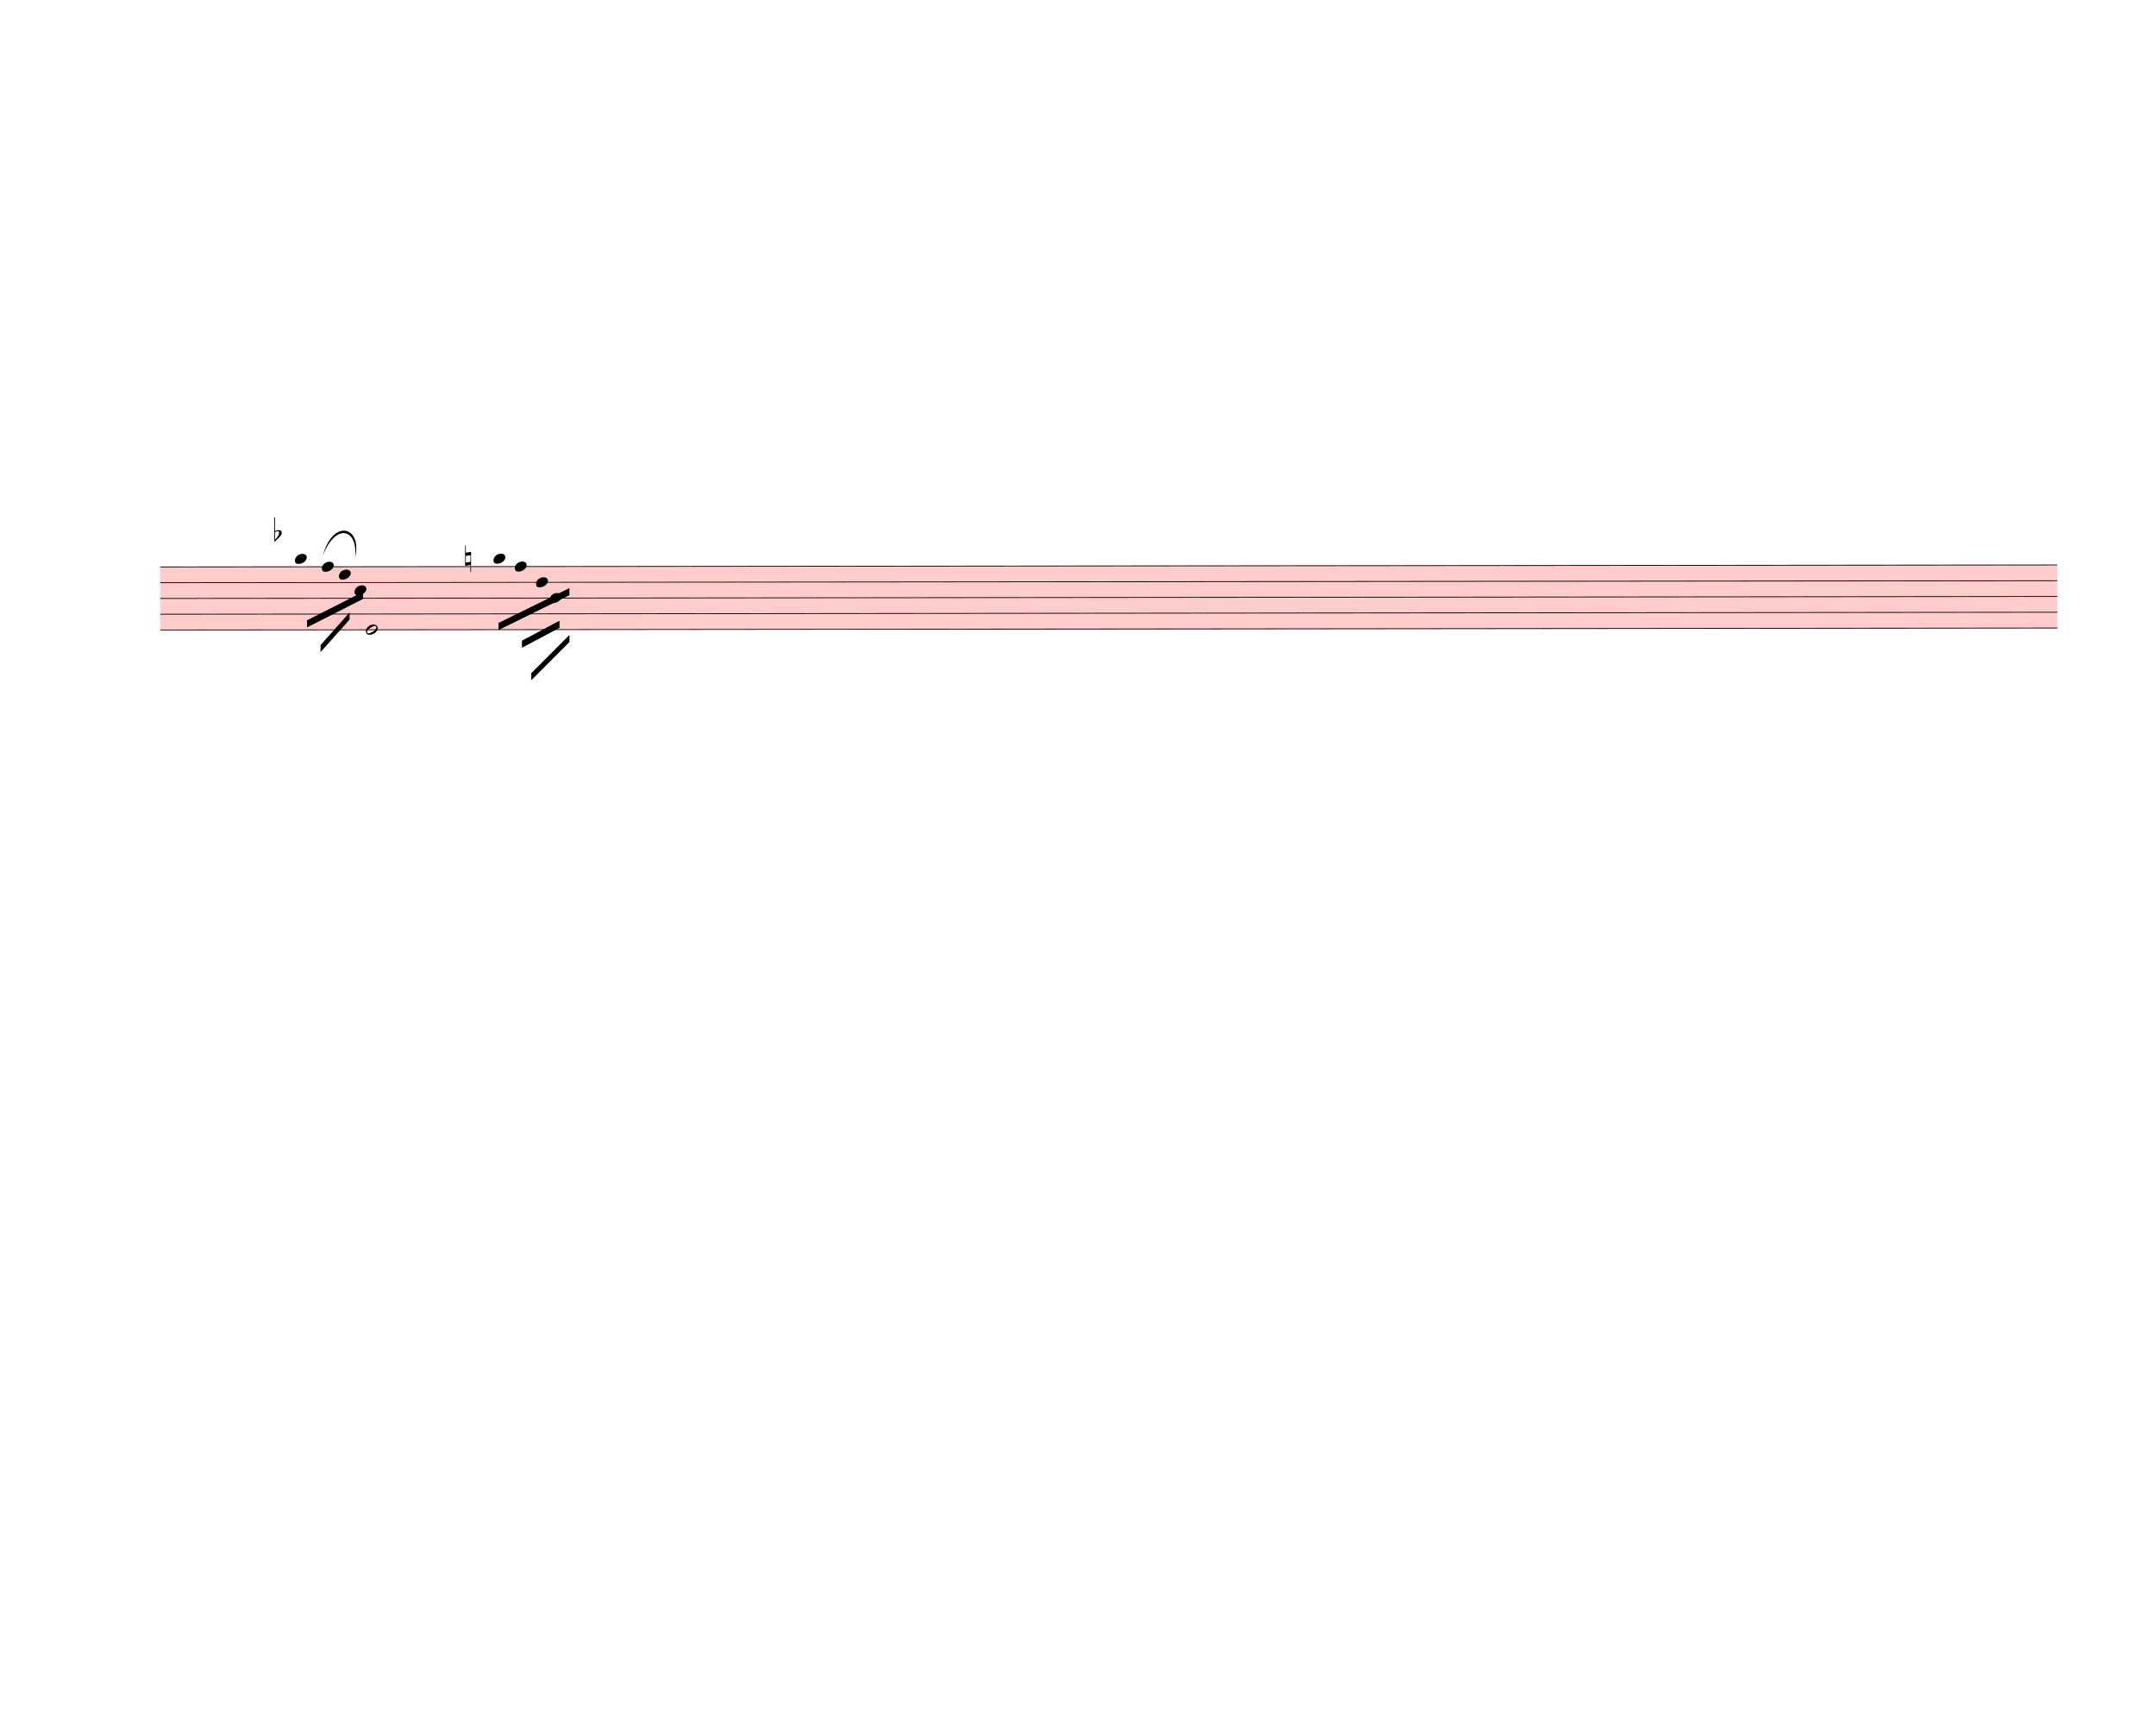
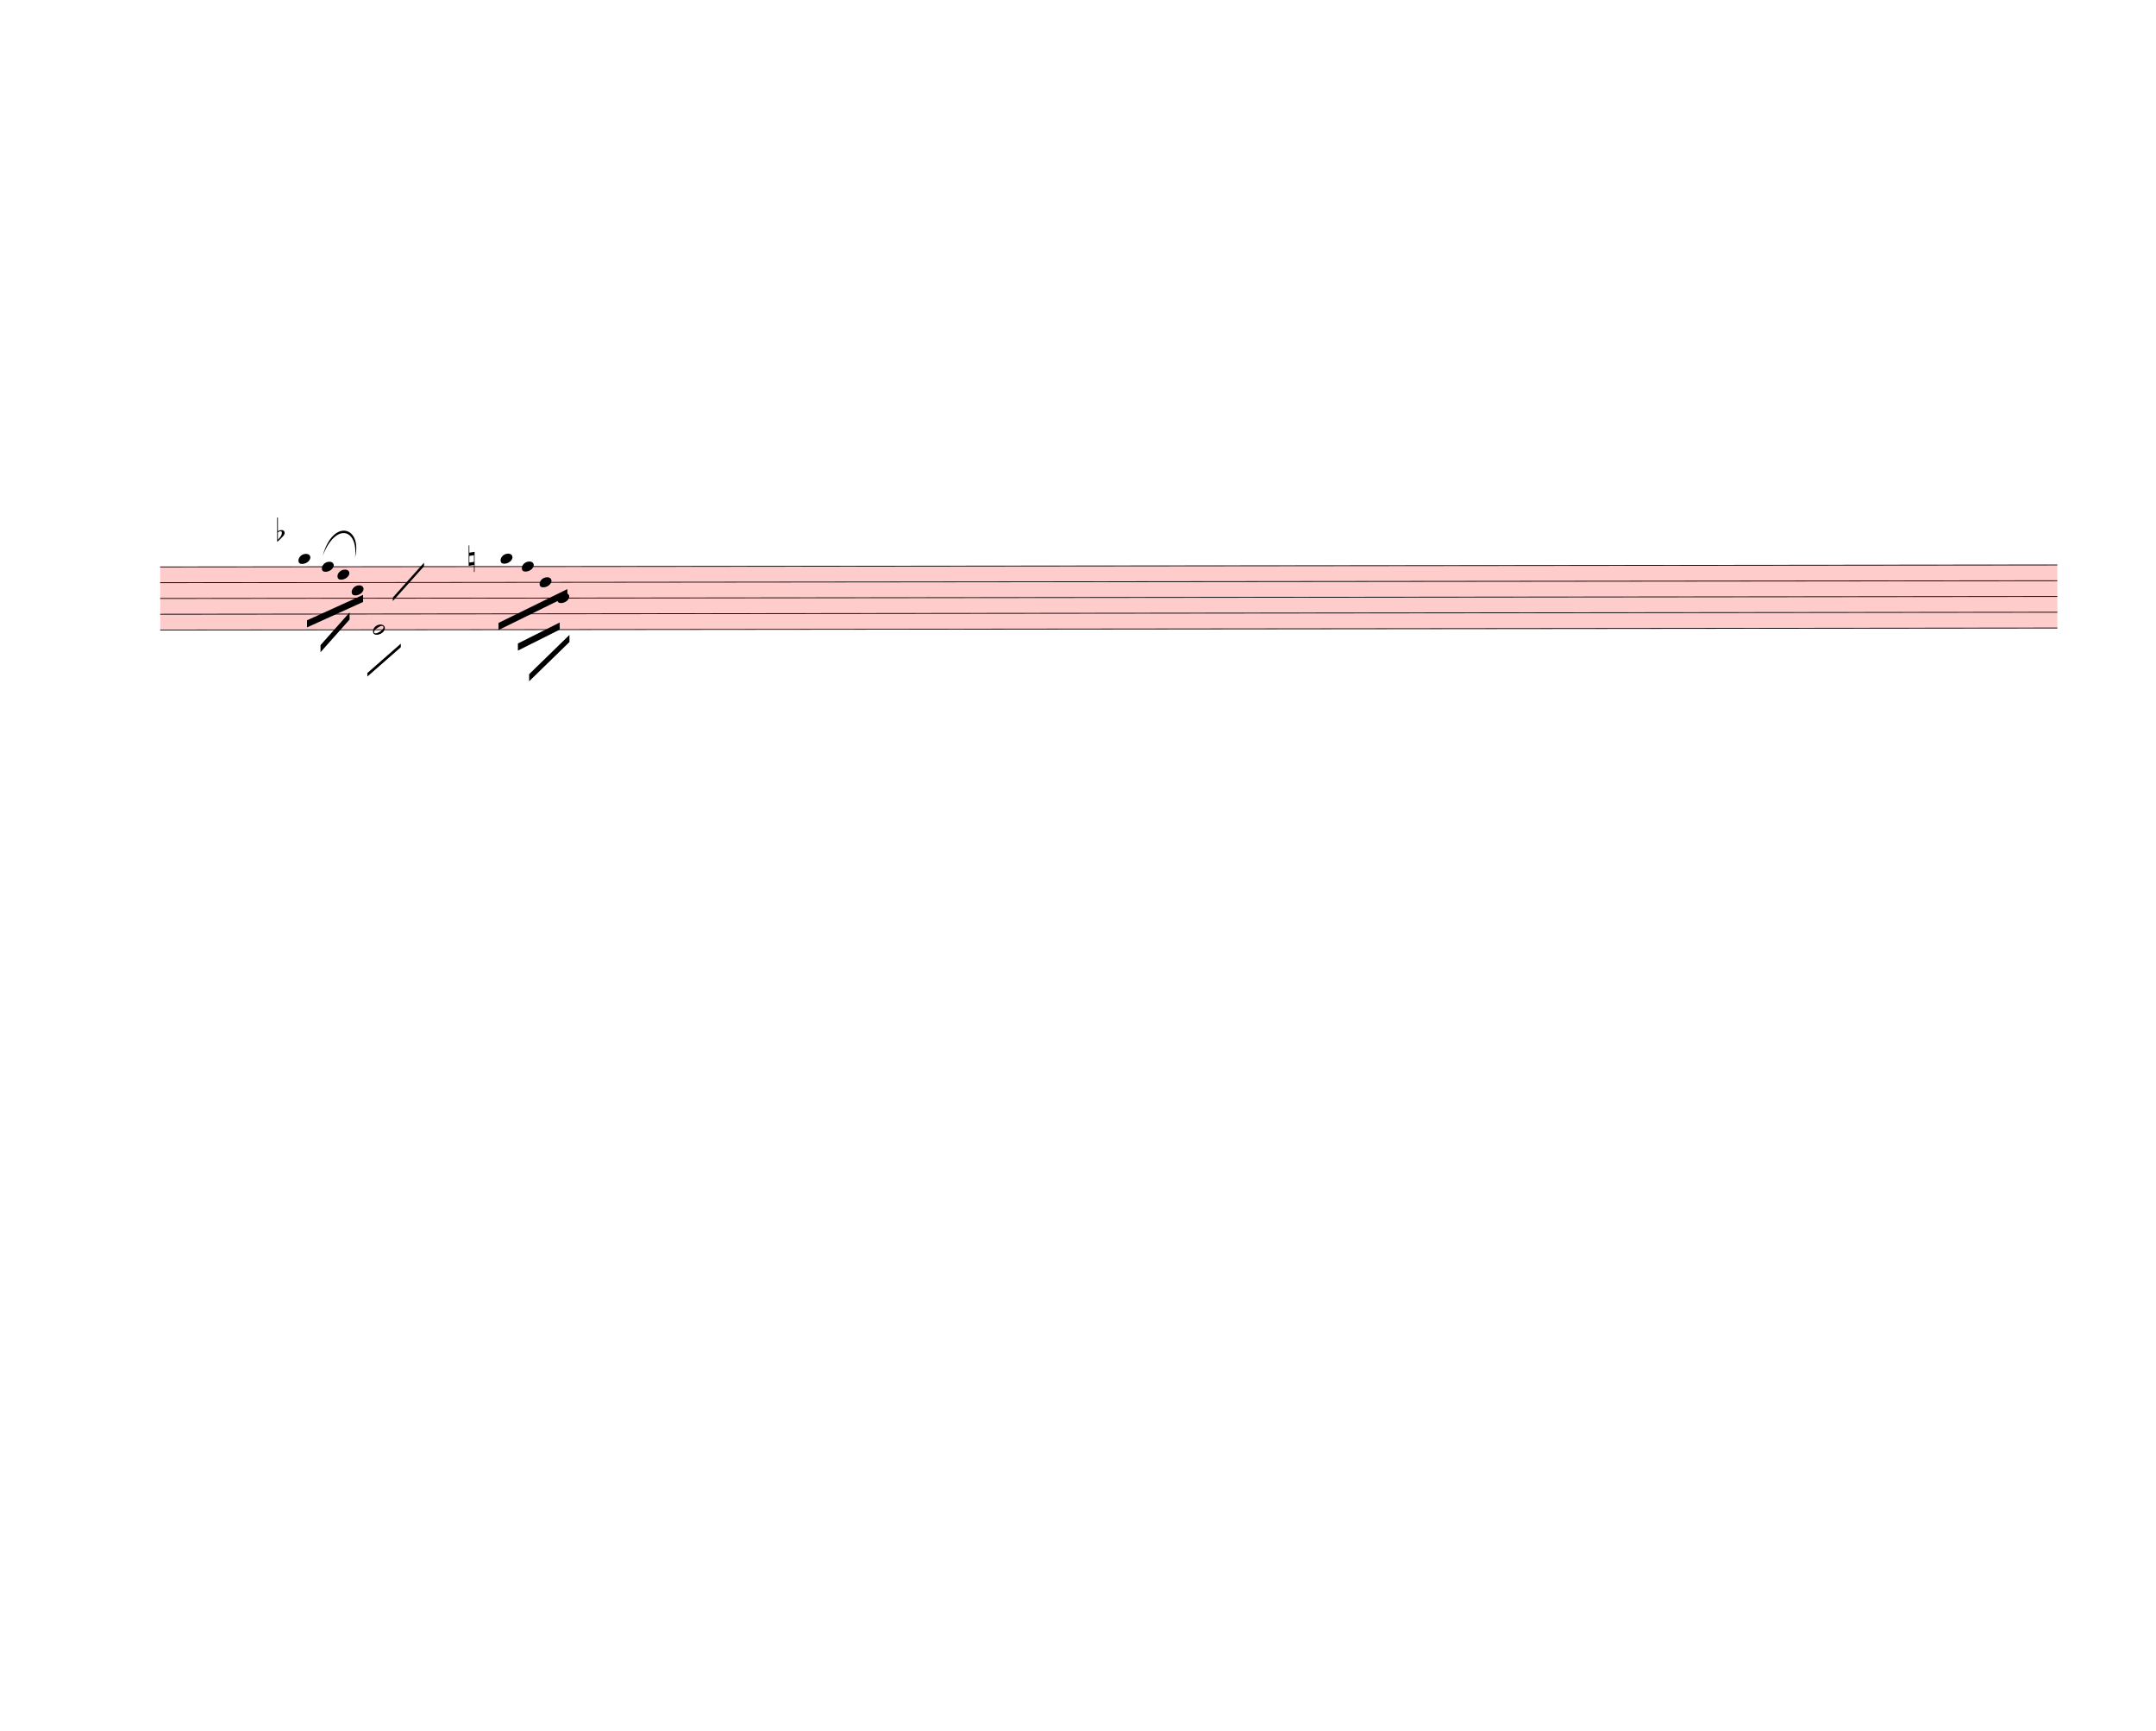
<svg xmlns="http://www.w3.org/2000/svg" width="760px" height="610px" viewBox="0 0 27360 21960" version="1.1" overflow="visible">
  <defs>
    <style type="text/css">
    /* .staff * {
      fill: #000;
      stroke: #000;
    }

    .deletionBack {
      fill: #00000033;
    } */
  </style>
    <symbol id="sym_notehead_quarter" viewBox="0 0 1000 1000" overflow="inherit">
      <path transform="scale(1,-1)" d="M0 -39c0 68 73 172 200 172c66 0 114 -37 114 -95c0 -84 -106 -171 -218 -171c-64 0 -96 30 -96 94z" />
    </symbol>
    <symbol id="sym_notehead_half" viewBox="0 0 1000 1000" overflow="inherit">
      <path transform="scale(1,-1)" d="M278 64c0 22 -17 39 -43 39c-12 0 -26 -3 -41 -10c-85 -43 -165 -94 -165 -156c5 -25 15 -32 49 -32c67 11 200 95 200 159zM0 -36c0 68 73 174 200 174c66 0 114 -39 114 -97c0 -84 -106 -173 -218 -173c-64 0 -96 32 -96 96z" />
    </symbol>
    <symbol id="sym_accid_f" viewBox="0 0 1000 1000" overflow="inherit">
      <path transform="scale(1,-1)" d="M20 110c32 16 54 27 93 27c26 0 35 -3 54 -13c13 -7 24 -20 27 -38l4 -25c0 -28 -16 -57 -45 -89c-23 -25 -39 -44 -65 -68l-88 -79v644h20v-359zM90 106c-32 0 -48 -10 -70 -29v-194c31 31 54 59 71 84c21 32 32 59 32 84c0 9 1 16 1 20c0 14 -3 21 -11 30l-8 3z" />
    </symbol>
    <symbol id="sym_accid_n" viewBox="0 0 1000 1000" overflow="inherit">
      <path transform="scale(1,-1)" d="M0 -188v539h18v-191l139 22v-533h-17v186zM18 -100l122 17v176l-122 -19v-174z" />
    </symbol>
  </defs>
  <g class="rastrums">
    <g class="rastrum" data-id="rf4207311-a895-4e0b-a102-7798075f50d8" style="transform: rotate(-0.06deg); transform-origin: 2025px 7191px;">
      <g class="rastrum bounding-box" data-id="bbox-rf4207311-a895-4e0b-a102-7798075f50d8">
        <rect x="2025" y="7191" width="24075" height="810" fill="#ff000033" />
      </g>
      <path d="M2025 7196 L26100 7196" stroke-width="10" stroke="black" />
      <path d="M2025 7396 L26100 7396" stroke-width="10" stroke="black" />
      <path d="M2025 7596 L26100 7596" stroke-width="10" stroke="black" />
      <path d="M2025 7796 L26100 7796" stroke-width="10" stroke="black" />
      <path d="M2025 7996 L26100 7996" stroke-width="10" stroke="black" />
    </g>
  </g>
  <g class="draft" data-label="3" data-id="d984003ee-ffb5-453d-8cce-fb0d0993f4cb">
    <g class="system" data-id="sf996b492-c083-46e6-8643-467f3905c935">
      <g class="staff" data-n="1" data-rastrum="rf4207311-a895-4e0b-a102-7798075f50d8" style="transform: rotate(-0.06deg); transform-origin: 2025px 7191px;">
        <g class="note" data-id="d6cdbc30f-5f86-4357-bcaa-df74769d3eeb" data-stem.dir="down">
          <g class="notehead">
-             <use href="#sym_notehead_quarter" height="480px" width="480px" x="3735" y="7096" />
+             <use href="#sym_notehead_quarter" height="480px" width="480px" x="3780" y="7096" />
          </g>
          <g class="ledgerLines above" />
          <g class="stem">
-             <path d="M3735 7096 L3735 7696" stroke-width="14" />
+             <path d="M3780 7096 L3780 7596" stroke-width="14" />
          </g>
        </g>
        <g class="note" data-id="dff4f0a39-30bd-4af7-9ec5-bea726b74fae" data-stem.dir="down">
          <g class="notehead">
            <use href="#sym_notehead_quarter" height="480px" width="480px" x="4077" y="7196" />
          </g>
          <g class="stem">
            <path d="M4077 7196 L4077 7596" stroke-width="14" />
          </g>
        </g>
        <g class="note" data-id="d1016bb93-2a03-462f-b219-381ba2359ea4" data-stem.dir="down">
          <g class="notehead">
-             <use href="#sym_notehead_quarter" height="480px" width="480px" x="4293" y="7296" />
+             <use href="#sym_notehead_quarter" height="480px" width="480px" x="4275" y="7296" />
          </g>
          <g class="stem">
-             <path d="M4293 7296 L4293 7596" stroke-width="14" />
+             <path d="M4275 7296 L4275 7596" stroke-width="14" />
          </g>
        </g>
        <g class="note" data-id="d24d12fd3-6ac0-4a81-9131-39c79f95e396" data-stem.dir="down">
          <g class="notehead">
-             <use href="#sym_notehead_quarter" height="480px" width="480px" x="4491" y="7496" />
+             <use href="#sym_notehead_quarter" height="480px" width="480px" x="4455" y="7496" />
          </g>
          <g class="stem">
-             <path d="M4491 7496 L4491 7896" stroke-width="14" />
+             <path d="M4455 7496 L4455 7796" stroke-width="14" />
          </g>
        </g>
        <g class="note" data-id="daff843a8-6a0c-4871-91cd-52ac077ae754" data-stem.dir="down">
          <g class="notehead">
-             <use href="#sym_notehead_half" height="480px" width="480px" x="4635" y="7996" />
+             <use href="#sym_notehead_half" height="480px" width="480px" x="4725" y="7996" />
          </g>
          <g class="stem">
-             <path d="M4635 7996 L4635 8896" stroke-width="14" />
+             <path d="M4725 7996 L4725 8896" stroke-width="14" />
          </g>
        </g>
        <g class="note" data-id="d2778db39-b309-4817-b9b5-4d846a9e106c" data-stem.dir="down">
          <g class="notehead">
-             <use href="#sym_notehead_quarter" height="480px" width="480px" x="6255" y="7096" />
+             <use href="#sym_notehead_quarter" height="480px" width="480px" x="6345" y="7096" />
          </g>
          <g class="ledgerLines above" />
          <g class="stem">
-             <path d="M6255 7096 L6255 7796" stroke-width="14" />
+             <path d="M6345 7096 L6345 7796" stroke-width="14" />
          </g>
        </g>
        <g class="note" data-id="d1050ee15-378b-48db-9eb4-91b9b9044409" data-stem.dir="down">
          <g class="notehead">
-             <use href="#sym_notehead_quarter" height="480px" width="480px" x="6525" y="7196" />
+             <use href="#sym_notehead_quarter" height="480px" width="480px" x="6615" y="7196" />
          </g>
          <g class="stem">
-             <path d="M6525 7196 L6525 7596" stroke-width="14" />
+             <path d="M6615 7196 L6615 7596" stroke-width="14" />
          </g>
        </g>
        <g class="note" data-id="d2e7d5a6f-c15a-4ccb-8ea3-99411cd933db" data-stem.dir="down">
          <g class="notehead">
-             <use href="#sym_notehead_quarter" height="480px" width="480px" x="6795" y="7396" />
+             <use href="#sym_notehead_quarter" height="480px" width="480px" x="6840" y="7396" />
          </g>
          <g class="stem">
-             <path d="M6795 7396 L6795 7596" stroke-width="14" />
+             <path d="M6840 7396 L6840 7596" stroke-width="14" />
          </g>
        </g>
        <g class="note" data-id="de78943e1-89bb-4cda-b20f-30d6533aadc3" data-stem.dir="down">
          <g class="notehead">
-             <use href="#sym_notehead_quarter" height="480px" width="480px" x="6966" y="7596" />
+             <use href="#sym_notehead_quarter" height="480px" width="480px" x="7065" y="7596" />
          </g>
          <g class="stem">
-             <path d="M6966 7596 L6966 7896" stroke-width="14" />
+             <path d="M7065 7596 L7065 7896" stroke-width="14" />
          </g>
        </g>
        <g class="accid" data-id="d0be04cfe-f691-4fca-b60b-20727d753e56">
-           <use href="#sym_accid_f" height="480px" width="480px" x="3474" y="6796" />
+           <use href="#sym_accid_f" height="480px" width="480px" x="3510" y="6796" />
        </g>
        <g class="accid" data-id="d98445360-c963-4768-9bcd-f4dc602105d2">
-           <use href="#sym_accid_n" height="480px" width="480px" x="5895" y="7096" />
+           <use href="#sym_accid_n" height="480px" width="480px" x="5940" y="7096" />
        </g>
      </g>
      <g class="barLine" data-id="dc4c4839f-e575-4cf7-841e-7204edb106b7">
-         <path d="M5589 7083 L5418 8343" stroke-width="27" />
+         <path d="M5589 7083 L5449.5 8315.1" stroke-width="27" />
      </g>
      <g class="barLine" data-id="df94e0518-5f93-43ec-b6a7-834dda879091">
-         <path d="M8235 6768 L7974 8532" stroke-width="27" />
+         <path d="M8182.8 6749.1 L7974 8532" stroke-width="27" />
      </g>
      <g class="beam" data-id="b7adab509-88f2-4dd0-af8a-e075243e2367" style="transform: rotate(-0.06deg); transform-origin: 2025px 7191px;">
-         <polygon points="3888,7875 4599,7515 4599,7605 3888,7965" stroke-opacity="1" fill-opacity="1" />
+         <polygon points="3888,7875 4599.9,7552.8 4599.9,7642.8 3888,7965" stroke-opacity="1" fill-opacity="1" />
      </g>
      <g class="beam" data-id="b8a6a1ca8-8906-4543-92a8-e9a08044f437" style="transform: rotate(-0.06deg); transform-origin: 2025px 7191px;">
        <polygon points="4059,8190 4428,7776 4428,7866 4059,8280" stroke-opacity="1" fill-opacity="1" />
      </g>
      <g class="beam" data-id="b3df43688-8e36-4ddd-b2a2-37d9bd1f213d" style="transform: rotate(-0.06deg); transform-origin: 2025px 7191px;">
-         <polygon points="6318,7911 7218,7470 7218,7560 6318,8001" stroke-opacity="1" fill-opacity="1" />
+         <polygon points="6318,7911 7191.9,7482.6 7191.9,7572.6 6318,8001" stroke-opacity="1" fill-opacity="1" />
      </g>
      <g class="beam" data-id="b0ec660cb-3673-436e-a3da-7562d73f50ec" style="transform: rotate(-0.06deg); transform-origin: 2025px 7191px;">
-         <polygon points="6615,8136 7092,7884 7092,7974 6615,8226" stroke-opacity="1" fill-opacity="1" />
+         <polygon points="6563.7,8172 7094.7,7906.5 7094.7,7996.5 6563.7,8262" stroke-opacity="1" fill-opacity="1" />
      </g>
      <g class="beam" data-id="b0275c30c-16c5-4f9f-9d50-9c57f34fa290" style="transform: rotate(-0.06deg); transform-origin: 2025px 7191px;">
-         <polygon points="6732,8550 7218,8064 7218,8154 6732,8640" stroke-opacity="1" fill-opacity="1" />
+         <polygon points="6705.9,8561.7 7218,8064 7218,8154 6705.9,8651.7" stroke-opacity="1" fill-opacity="1" />
+       </g>
+       <g class="line bTrem" data-class="line bTrem" data-id="d873ba21c-9203-4098-bde5-1cc2565aca5d" style="transform: rotate(-0.06deg); transform-origin: 2025px 7191px;">
+         <polygon points="4653,8544.6 5077.8,8172.9 5077.8,8217.9 4653,8589.6" stroke-opacity="1" fill-opacity="1" />
+       </g>
+       <g class="line halfmRpt" data-class="line halfmRpt" data-id="dd2baa288-6d8e-4f92-b540-7c5a2647ba2f" style="transform: rotate(-0.06deg); transform-origin: 2025px 7191px;">
+         <polygon points="4977,7587 5373,7146 5373,7191 4977,7632" stroke-opacity="1" fill-opacity="1" />
      </g>
      <g class="curve" data-id="dd2c03f43-0942-4dd1-a4b1-98d07ca313ba" data-class="curve">
        <path d="M4095.90,7050.60 C4227.30,6570.00 4603.50,6682.50 4505.40,7075.80 C4548.29,6712.85 4264.28,6621.00 4095.90,7050.60" stroke-width="9" stroke-linecap="round" stroke-linejoin="round" />
      </g>
    </g>
    <g class="deletions" />
  </g>
</svg>
